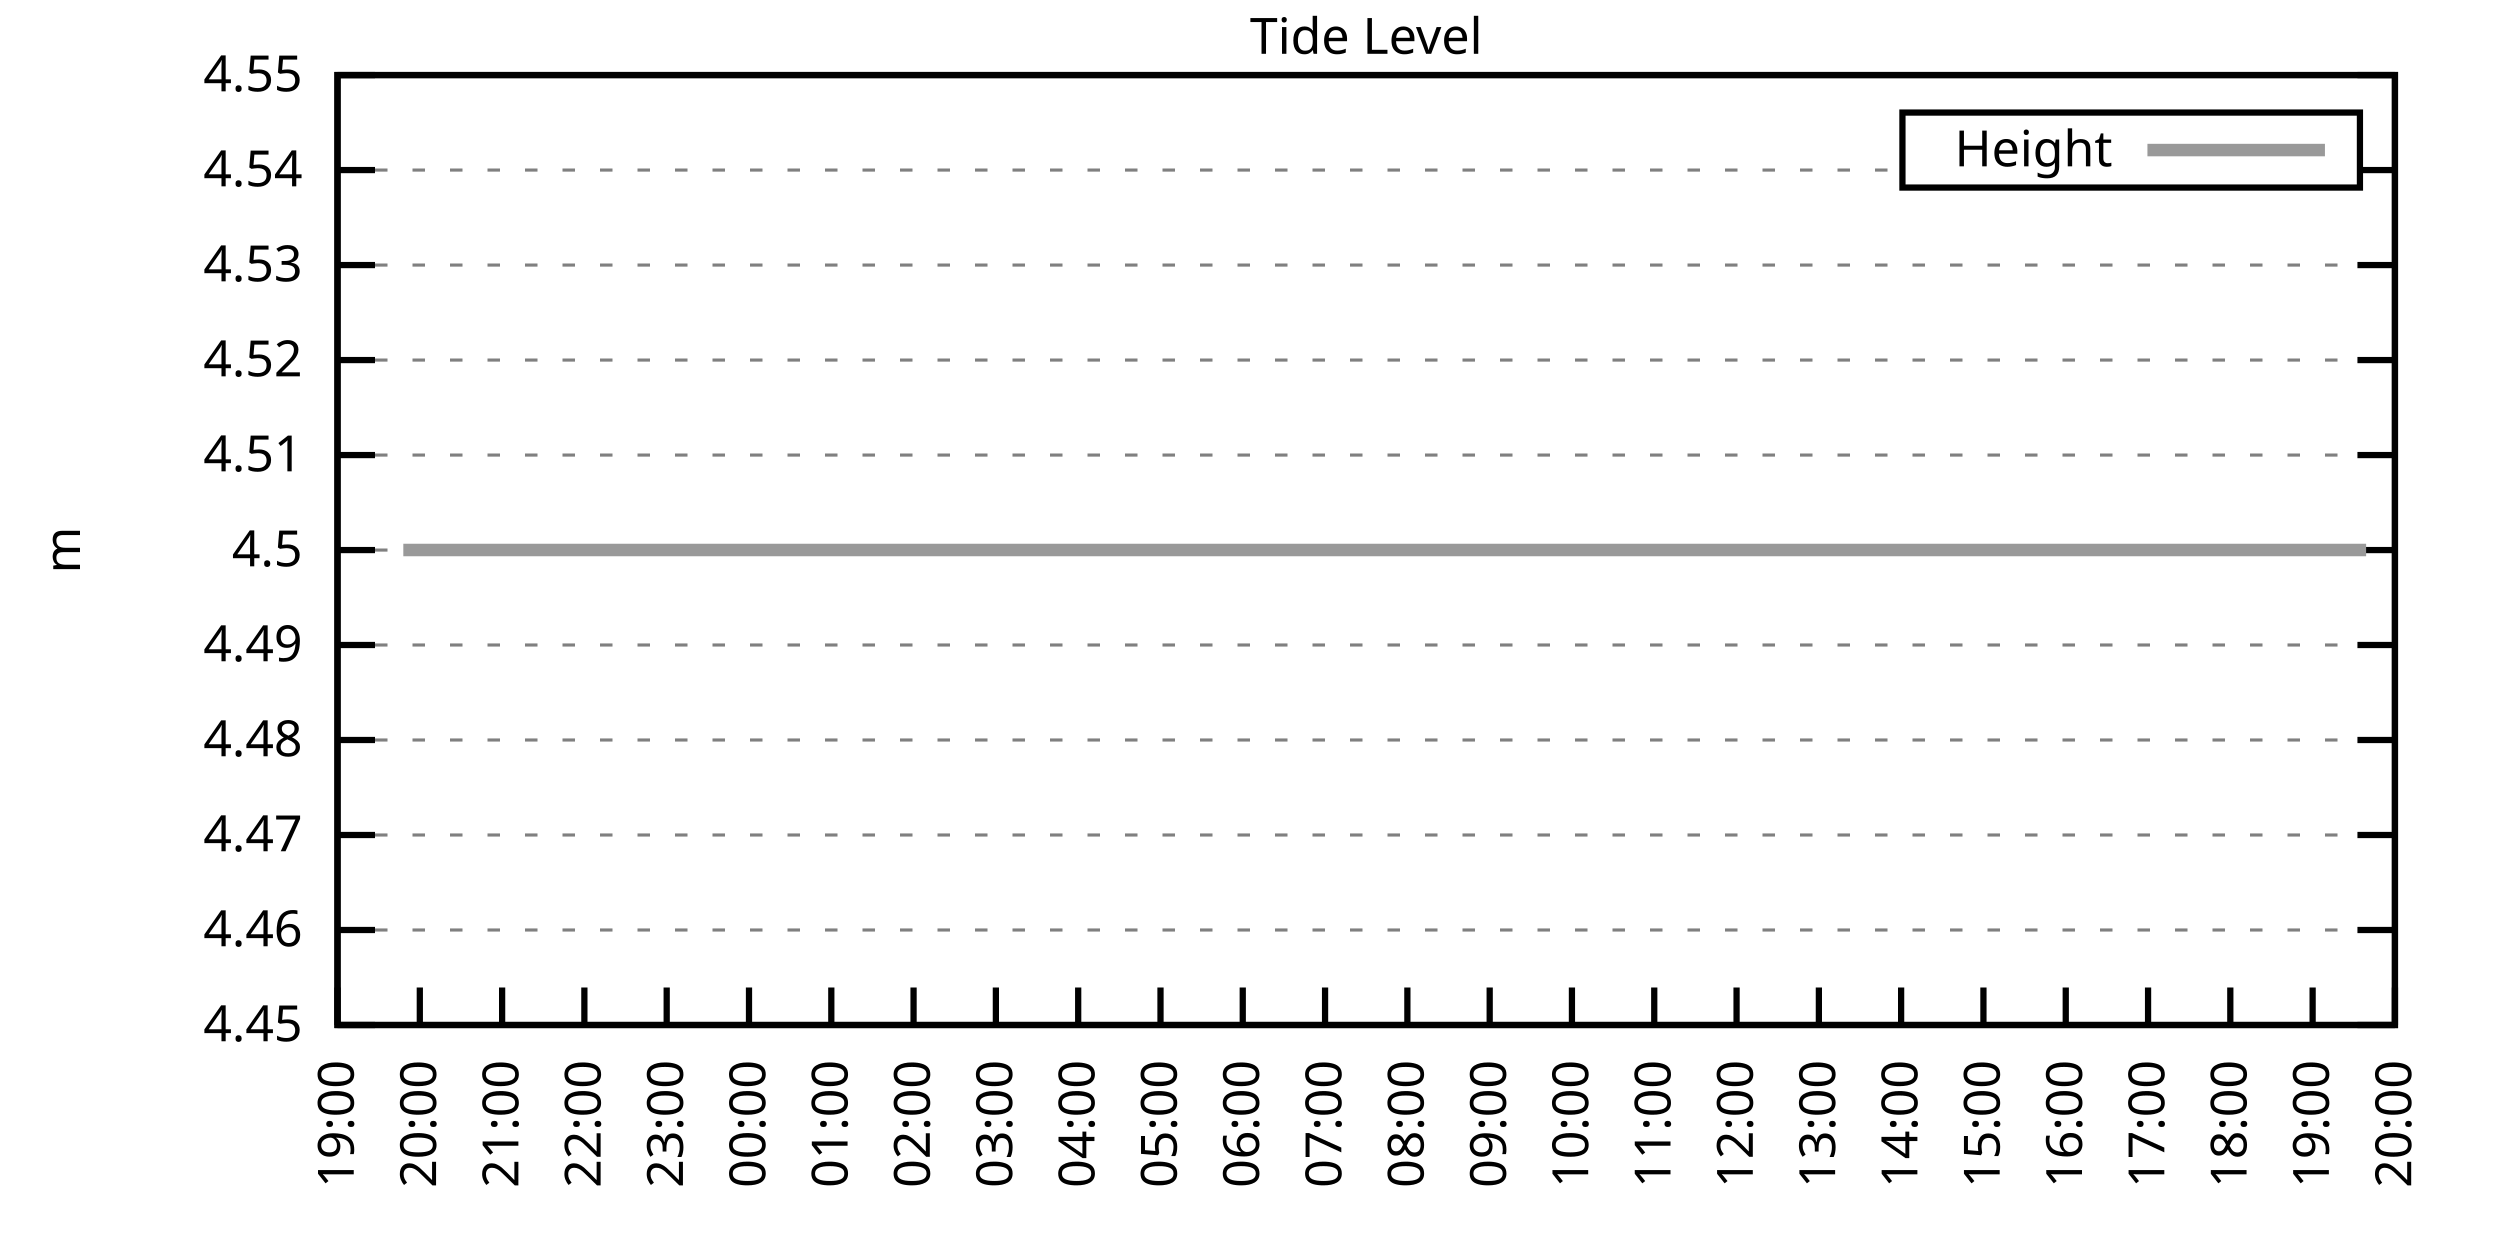
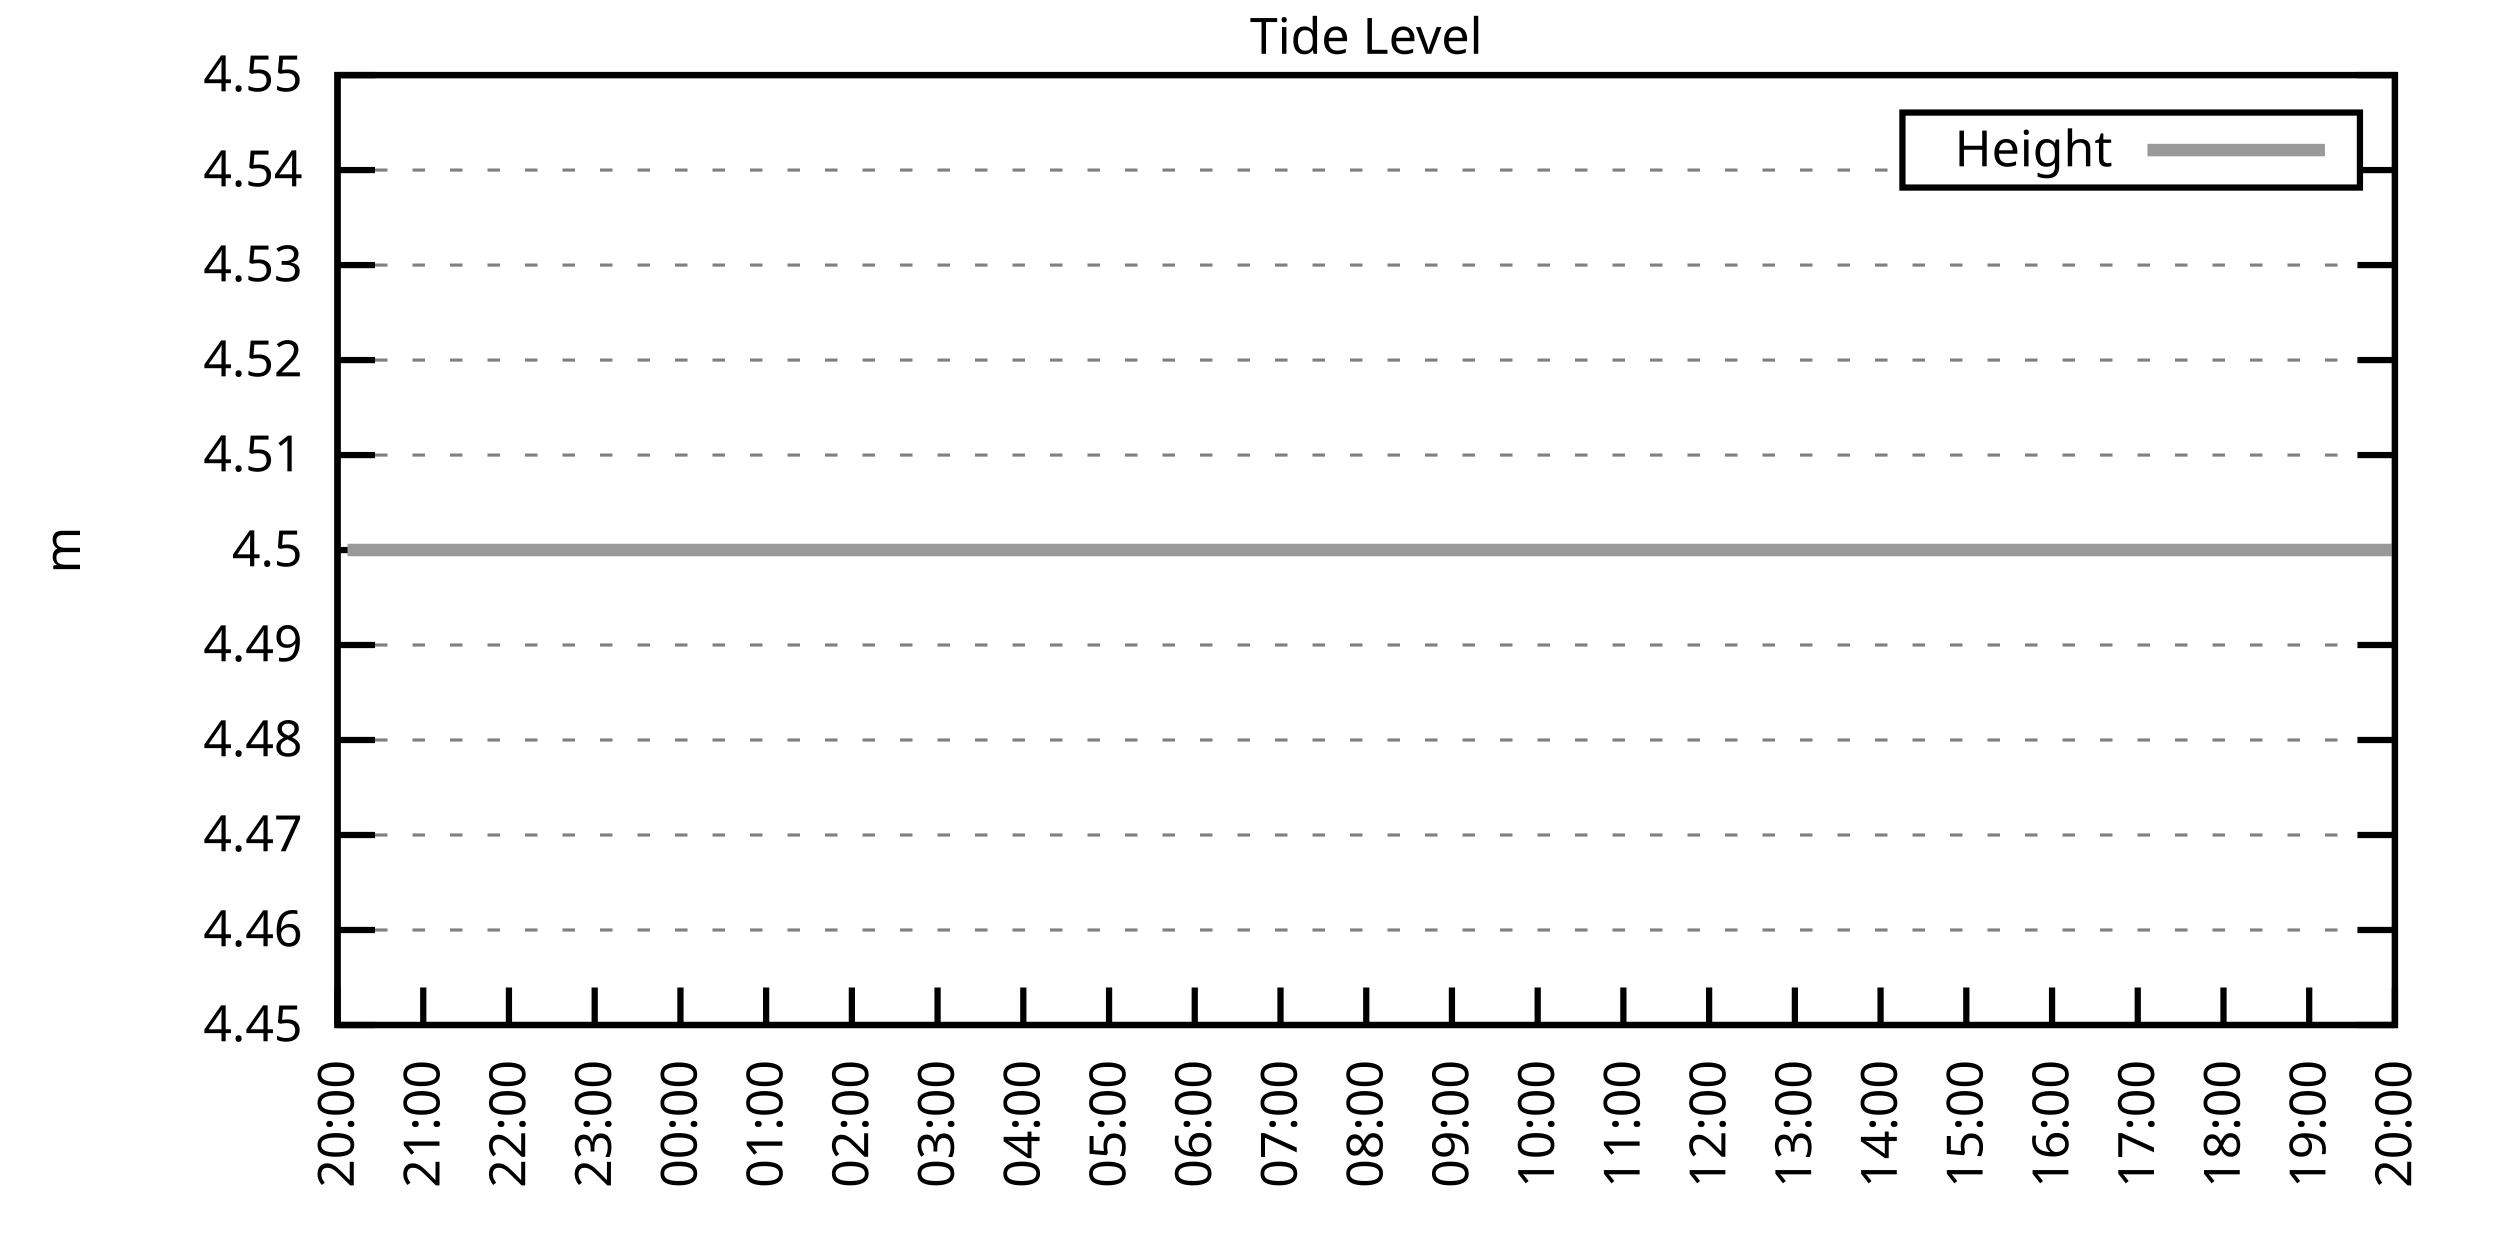
<svg xmlns="http://www.w3.org/2000/svg" xmlns:xlink="http://www.w3.org/1999/xlink" width="400" height="200" viewBox="0 0 400 200">
  <g id="gnuplot_canvas">
    <rect x="0" y="0" width="400" height="200" fill="none" />
    <defs>
      <circle id="gpDot" r="0.5" stroke-width="0.5" stroke="currentColor" />
      <path id="gpPt0" stroke-width="0.333" stroke="currentColor" d="M-1,0 h2 M0,-1 v2" />
      <path id="gpPt1" stroke-width="0.333" stroke="currentColor" d="M-1,-1 L1,1 M1,-1 L-1,1" />
      <path id="gpPt2" stroke-width="0.333" stroke="currentColor" d="M-1,0 L1,0 M0,-1 L0,1 M-1,-1 L1,1 M-1,1 L1,-1" />
      <rect id="gpPt3" stroke-width="0.333" stroke="currentColor" x="-1" y="-1" width="2" height="2" />
      <rect id="gpPt4" stroke-width="0.333" stroke="currentColor" fill="currentColor" x="-1" y="-1" width="2" height="2" />
      <circle id="gpPt5" stroke-width="0.333" stroke="currentColor" cx="0" cy="0" r="1" />
      <use xlink:href="#gpPt5" id="gpPt6" fill="currentColor" stroke="none" />
      <path id="gpPt7" stroke-width="0.333" stroke="currentColor" d="M0,-1.33 L-1.33,0.67 L1.33,0.67 z" />
      <use xlink:href="#gpPt7" id="gpPt8" fill="currentColor" stroke="none" />
      <use xlink:href="#gpPt7" id="gpPt9" stroke="currentColor" transform="rotate(180)" />
      <use xlink:href="#gpPt9" id="gpPt10" fill="currentColor" stroke="none" />
      <use xlink:href="#gpPt3" id="gpPt11" stroke="currentColor" transform="rotate(45)" />
      <use xlink:href="#gpPt11" id="gpPt12" fill="currentColor" stroke="none" />
      <path id="gpPt13" stroke-width="0.333" stroke="currentColor" d="M0,1.330 L1.265,0.411 L0.782,-1.067 L-0.782,-1.076 L-1.265,0.411 z" />
      <use xlink:href="#gpPt13" id="gpPt14" fill="currentColor" stroke="none" />
      <filter id="textbox" filterUnits="objectBoundingBox" x="0" y="0" height="1" width="1">
        <feFlood flood-color="white" flood-opacity="1" result="bgnd" />
        <feComposite in="SourceGraphic" in2="bgnd" operator="atop" />
      </filter>
      <filter id="greybox" filterUnits="objectBoundingBox" x="0" y="0" height="1" width="1">
        <feFlood flood-color="lightgrey" flood-opacity="1" result="grey" />
        <feComposite in="SourceGraphic" in2="grey" operator="atop" />
      </filter>
    </defs>
    <g fill="none" color="white" stroke="currentColor" stroke-width="1.00" stroke-linecap="butt" stroke-linejoin="miter">
</g>
    <g fill="none" color="black" stroke="currentColor" stroke-width="1.00" stroke-linecap="butt" stroke-linejoin="miter">
      <g stroke="none" shape-rendering="crispEdges">
        <polygon fill="rgb(255, 255, 255)" points="54.00,164.00 383.18,164.00 383.18,12.02 54.00,12.02 " />
      </g>
    </g>
    <g fill="none" color="black" stroke="currentColor" stroke-width="1.00" stroke-linecap="butt" stroke-linejoin="miter">
</g>
    <g fill="none" color="black" stroke="black" stroke-width="0.50" stroke-linecap="butt" stroke-linejoin="miter">
</g>
    <g fill="none" color="gray" stroke="currentColor" stroke-width="0.50" stroke-linecap="butt" stroke-linejoin="miter">
      <path stroke="gray" stroke-dasharray="2,4" class="gridline" d="M54.00,164.00 L383.19,164.00  " />
    </g>
    <g fill="none" color="gray" stroke="gray" stroke-width="1.00" stroke-linecap="butt" stroke-linejoin="miter">
</g>
    <g fill="none" color="black" stroke="currentColor" stroke-width="1.00" stroke-linecap="butt" stroke-linejoin="miter">
      <path stroke="black" d="M54.00,164.00 L60.00,164.00 M383.19,164.00 L377.19,164.00  " />
      <g transform="translate(48.40,166.60)" stroke="none" fill="black" font-family="Sans" font-size="8.00" text-anchor="end">
        <text>
          <tspan font-family="Sans"> 4.45</tspan>
        </text>
      </g>
    </g>
    <g fill="none" color="black" stroke="currentColor" stroke-width="1.00" stroke-linecap="butt" stroke-linejoin="miter">
</g>
    <g fill="none" color="black" stroke="black" stroke-width="0.50" stroke-linecap="butt" stroke-linejoin="miter">
</g>
    <g fill="none" color="gray" stroke="currentColor" stroke-width="0.50" stroke-linecap="butt" stroke-linejoin="miter">
      <path stroke="gray" stroke-dasharray="2,4" class="gridline" d="M54.00,148.80 L383.19,148.80  " />
    </g>
    <g fill="none" color="gray" stroke="gray" stroke-width="1.00" stroke-linecap="butt" stroke-linejoin="miter">
</g>
    <g fill="none" color="black" stroke="currentColor" stroke-width="1.00" stroke-linecap="butt" stroke-linejoin="miter">
      <path stroke="black" d="M54.00,148.80 L60.00,148.80 M383.19,148.80 L377.19,148.80  " />
      <g transform="translate(48.40,151.40)" stroke="none" fill="black" font-family="Sans" font-size="8.00" text-anchor="end">
        <text>
          <tspan font-family="Sans"> 4.46</tspan>
        </text>
      </g>
    </g>
    <g fill="none" color="black" stroke="currentColor" stroke-width="1.00" stroke-linecap="butt" stroke-linejoin="miter">
</g>
    <g fill="none" color="black" stroke="black" stroke-width="0.50" stroke-linecap="butt" stroke-linejoin="miter">
</g>
    <g fill="none" color="gray" stroke="currentColor" stroke-width="0.50" stroke-linecap="butt" stroke-linejoin="miter">
      <path stroke="gray" stroke-dasharray="2,4" class="gridline" d="M54.00,133.60 L383.19,133.60  " />
    </g>
    <g fill="none" color="gray" stroke="gray" stroke-width="1.00" stroke-linecap="butt" stroke-linejoin="miter">
</g>
    <g fill="none" color="black" stroke="currentColor" stroke-width="1.00" stroke-linecap="butt" stroke-linejoin="miter">
      <path stroke="black" d="M54.00,133.60 L60.00,133.60 M383.19,133.60 L377.19,133.60  " />
      <g transform="translate(48.40,136.20)" stroke="none" fill="black" font-family="Sans" font-size="8.00" text-anchor="end">
        <text>
          <tspan font-family="Sans"> 4.47</tspan>
        </text>
      </g>
    </g>
    <g fill="none" color="black" stroke="currentColor" stroke-width="1.00" stroke-linecap="butt" stroke-linejoin="miter">
</g>
    <g fill="none" color="black" stroke="black" stroke-width="0.50" stroke-linecap="butt" stroke-linejoin="miter">
</g>
    <g fill="none" color="gray" stroke="currentColor" stroke-width="0.50" stroke-linecap="butt" stroke-linejoin="miter">
      <path stroke="gray" stroke-dasharray="2,4" class="gridline" d="M54.00,118.40 L383.19,118.40  " />
    </g>
    <g fill="none" color="gray" stroke="gray" stroke-width="1.00" stroke-linecap="butt" stroke-linejoin="miter">
</g>
    <g fill="none" color="black" stroke="currentColor" stroke-width="1.00" stroke-linecap="butt" stroke-linejoin="miter">
      <path stroke="black" d="M54.00,118.40 L60.00,118.40 M383.19,118.40 L377.19,118.40  " />
      <g transform="translate(48.40,121.00)" stroke="none" fill="black" font-family="Sans" font-size="8.00" text-anchor="end">
        <text>
          <tspan font-family="Sans"> 4.48</tspan>
        </text>
      </g>
    </g>
    <g fill="none" color="black" stroke="currentColor" stroke-width="1.00" stroke-linecap="butt" stroke-linejoin="miter">
</g>
    <g fill="none" color="black" stroke="black" stroke-width="0.50" stroke-linecap="butt" stroke-linejoin="miter">
</g>
    <g fill="none" color="gray" stroke="currentColor" stroke-width="0.50" stroke-linecap="butt" stroke-linejoin="miter">
      <path stroke="gray" stroke-dasharray="2,4" class="gridline" d="M54.00,103.20 L383.19,103.20  " />
    </g>
    <g fill="none" color="gray" stroke="gray" stroke-width="1.00" stroke-linecap="butt" stroke-linejoin="miter">
</g>
    <g fill="none" color="black" stroke="currentColor" stroke-width="1.00" stroke-linecap="butt" stroke-linejoin="miter">
      <path stroke="black" d="M54.00,103.20 L60.00,103.20 M383.19,103.20 L377.19,103.20  " />
      <g transform="translate(48.40,105.80)" stroke="none" fill="black" font-family="Sans" font-size="8.00" text-anchor="end">
        <text>
          <tspan font-family="Sans"> 4.49</tspan>
        </text>
      </g>
    </g>
    <g fill="none" color="black" stroke="currentColor" stroke-width="1.00" stroke-linecap="butt" stroke-linejoin="miter">
</g>
    <g fill="none" color="black" stroke="black" stroke-width="0.50" stroke-linecap="butt" stroke-linejoin="miter">
</g>
    <g fill="none" color="gray" stroke="currentColor" stroke-width="0.50" stroke-linecap="butt" stroke-linejoin="miter">
      <path stroke="gray" stroke-dasharray="2,4" class="gridline" d="M54.00,88.01 L383.19,88.01  " />
    </g>
    <g fill="none" color="gray" stroke="gray" stroke-width="1.00" stroke-linecap="butt" stroke-linejoin="miter">
</g>
    <g fill="none" color="black" stroke="currentColor" stroke-width="1.00" stroke-linecap="butt" stroke-linejoin="miter">
      <path stroke="black" d="M54.00,88.01 L60.00,88.01 M383.19,88.01 L377.19,88.01  " />
      <g transform="translate(48.40,90.61)" stroke="none" fill="black" font-family="Sans" font-size="8.00" text-anchor="end">
        <text>
          <tspan font-family="Sans"> 4.5</tspan>
        </text>
      </g>
    </g>
    <g fill="none" color="black" stroke="currentColor" stroke-width="1.00" stroke-linecap="butt" stroke-linejoin="miter">
</g>
    <g fill="none" color="black" stroke="black" stroke-width="0.50" stroke-linecap="butt" stroke-linejoin="miter">
</g>
    <g fill="none" color="gray" stroke="currentColor" stroke-width="0.50" stroke-linecap="butt" stroke-linejoin="miter">
      <path stroke="gray" stroke-dasharray="2,4" class="gridline" d="M54.00,72.81 L383.19,72.81  " />
    </g>
    <g fill="none" color="gray" stroke="gray" stroke-width="1.00" stroke-linecap="butt" stroke-linejoin="miter">
</g>
    <g fill="none" color="black" stroke="currentColor" stroke-width="1.00" stroke-linecap="butt" stroke-linejoin="miter">
      <path stroke="black" d="M54.00,72.81 L60.00,72.81 M383.19,72.81 L377.19,72.81  " />
      <g transform="translate(48.40,75.41)" stroke="none" fill="black" font-family="Sans" font-size="8.00" text-anchor="end">
        <text>
          <tspan font-family="Sans"> 4.51</tspan>
        </text>
      </g>
    </g>
    <g fill="none" color="black" stroke="currentColor" stroke-width="1.00" stroke-linecap="butt" stroke-linejoin="miter">
</g>
    <g fill="none" color="black" stroke="black" stroke-width="0.50" stroke-linecap="butt" stroke-linejoin="miter">
</g>
    <g fill="none" color="gray" stroke="currentColor" stroke-width="0.50" stroke-linecap="butt" stroke-linejoin="miter">
      <path stroke="gray" stroke-dasharray="2,4" class="gridline" d="M54.00,57.61 L383.19,57.61  " />
    </g>
    <g fill="none" color="gray" stroke="gray" stroke-width="1.00" stroke-linecap="butt" stroke-linejoin="miter">
</g>
    <g fill="none" color="black" stroke="currentColor" stroke-width="1.00" stroke-linecap="butt" stroke-linejoin="miter">
      <path stroke="black" d="M54.00,57.61 L60.00,57.61 M383.19,57.61 L377.19,57.61  " />
      <g transform="translate(48.40,60.21)" stroke="none" fill="black" font-family="Sans" font-size="8.00" text-anchor="end">
        <text>
          <tspan font-family="Sans"> 4.52</tspan>
        </text>
      </g>
    </g>
    <g fill="none" color="black" stroke="currentColor" stroke-width="1.00" stroke-linecap="butt" stroke-linejoin="miter">
</g>
    <g fill="none" color="black" stroke="black" stroke-width="0.50" stroke-linecap="butt" stroke-linejoin="miter">
</g>
    <g fill="none" color="gray" stroke="currentColor" stroke-width="0.50" stroke-linecap="butt" stroke-linejoin="miter">
      <path stroke="gray" stroke-dasharray="2,4" class="gridline" d="M54.00,42.41 L383.19,42.41  " />
    </g>
    <g fill="none" color="gray" stroke="gray" stroke-width="1.00" stroke-linecap="butt" stroke-linejoin="miter">
</g>
    <g fill="none" color="black" stroke="currentColor" stroke-width="1.00" stroke-linecap="butt" stroke-linejoin="miter">
      <path stroke="black" d="M54.00,42.41 L60.00,42.41 M383.19,42.41 L377.19,42.41  " />
      <g transform="translate(48.40,45.01)" stroke="none" fill="black" font-family="Sans" font-size="8.00" text-anchor="end">
        <text>
          <tspan font-family="Sans"> 4.53</tspan>
        </text>
      </g>
    </g>
    <g fill="none" color="black" stroke="currentColor" stroke-width="1.00" stroke-linecap="butt" stroke-linejoin="miter">
</g>
    <g fill="none" color="black" stroke="black" stroke-width="0.50" stroke-linecap="butt" stroke-linejoin="miter">
</g>
    <g fill="none" color="gray" stroke="currentColor" stroke-width="0.50" stroke-linecap="butt" stroke-linejoin="miter">
      <path stroke="gray" stroke-dasharray="2,4" class="gridline" d="M54.00,27.21 L304.39,27.21 M377.59,27.21 L383.19,27.21  " />
    </g>
    <g fill="none" color="gray" stroke="gray" stroke-width="1.00" stroke-linecap="butt" stroke-linejoin="miter">
</g>
    <g fill="none" color="black" stroke="currentColor" stroke-width="1.00" stroke-linecap="butt" stroke-linejoin="miter">
      <path stroke="black" d="M54.00,27.21 L60.00,27.21 M383.19,27.21 L377.19,27.21  " />
      <g transform="translate(48.40,29.81)" stroke="none" fill="black" font-family="Sans" font-size="8.00" text-anchor="end">
        <text>
          <tspan font-family="Sans"> 4.54</tspan>
        </text>
      </g>
    </g>
    <g fill="none" color="black" stroke="currentColor" stroke-width="1.00" stroke-linecap="butt" stroke-linejoin="miter">
</g>
    <g fill="none" color="black" stroke="black" stroke-width="0.50" stroke-linecap="butt" stroke-linejoin="miter">
</g>
    <g fill="none" color="gray" stroke="currentColor" stroke-width="0.50" stroke-linecap="butt" stroke-linejoin="miter">
      <path stroke="gray" stroke-dasharray="2,4" class="gridline" d="M54.00,12.01 L383.19,12.01  " />
    </g>
    <g fill="none" color="gray" stroke="gray" stroke-width="1.00" stroke-linecap="butt" stroke-linejoin="miter">
</g>
    <g fill="none" color="black" stroke="currentColor" stroke-width="1.00" stroke-linecap="butt" stroke-linejoin="miter">
      <path stroke="black" d="M54.00,12.01 L60.00,12.01 M383.19,12.01 L377.19,12.01  " />
      <g transform="translate(48.40,14.61)" stroke="none" fill="black" font-family="Sans" font-size="8.00" text-anchor="end">
        <text>
          <tspan font-family="Sans"> 4.55</tspan>
        </text>
      </g>
    </g>
    <g fill="none" color="black" stroke="currentColor" stroke-width="1.00" stroke-linecap="butt" stroke-linejoin="miter">
      <path stroke="black" d="M54.00,164.00 L54.00,158.00  " />
      <g transform="translate(56.60,169.60) rotate(270.00)" stroke="none" fill="black" font-family="Sans" font-size="8.00" text-anchor="end">
        <text>
-           <tspan font-family="Sans">19:00</tspan>
-         </text>
-       </g>
-     </g>
-     <g fill="none" color="black" stroke="currentColor" stroke-width="1.00" stroke-linecap="butt" stroke-linejoin="miter">
-       <path stroke="black" d="M67.17,164.00 L67.17,158.00  " />
-       <g transform="translate(69.77,169.60) rotate(270.00)" stroke="none" fill="black" font-family="Sans" font-size="8.00" text-anchor="end">
-         <text>
          <tspan font-family="Sans">20:00</tspan>
        </text>
      </g>
    </g>
    <g fill="none" color="black" stroke="currentColor" stroke-width="1.00" stroke-linecap="butt" stroke-linejoin="miter">
-       <path stroke="black" d="M80.34,164.00 L80.34,158.00  " />
-       <g transform="translate(82.94,169.60) rotate(270.00)" stroke="none" fill="black" font-family="Sans" font-size="8.00" text-anchor="end">
+       <path stroke="black" d="M67.72,164.00 L67.72,158.00  " />
+       <g transform="translate(70.32,169.60) rotate(270.00)" stroke="none" fill="black" font-family="Sans" font-size="8.00" text-anchor="end">
        <text>
          <tspan font-family="Sans">21:00</tspan>
        </text>
      </g>
    </g>
    <g fill="none" color="black" stroke="currentColor" stroke-width="1.00" stroke-linecap="butt" stroke-linejoin="miter">
-       <path stroke="black" d="M93.50,164.00 L93.50,158.00  " />
-       <g transform="translate(96.10,169.60) rotate(270.00)" stroke="none" fill="black" font-family="Sans" font-size="8.00" text-anchor="end">
+       <path stroke="black" d="M81.43,164.00 L81.43,158.00  " />
+       <g transform="translate(84.03,169.60) rotate(270.00)" stroke="none" fill="black" font-family="Sans" font-size="8.00" text-anchor="end">
        <text>
          <tspan font-family="Sans">22:00</tspan>
        </text>
      </g>
    </g>
    <g fill="none" color="black" stroke="currentColor" stroke-width="1.00" stroke-linecap="butt" stroke-linejoin="miter">
-       <path stroke="black" d="M106.67,164.00 L106.67,158.00  " />
-       <g transform="translate(109.27,169.60) rotate(270.00)" stroke="none" fill="black" font-family="Sans" font-size="8.00" text-anchor="end">
+       <path stroke="black" d="M95.15,164.00 L95.15,158.00  " />
+       <g transform="translate(97.75,169.60) rotate(270.00)" stroke="none" fill="black" font-family="Sans" font-size="8.00" text-anchor="end">
        <text>
          <tspan font-family="Sans">23:00</tspan>
        </text>
      </g>
    </g>
    <g fill="none" color="black" stroke="currentColor" stroke-width="1.00" stroke-linecap="butt" stroke-linejoin="miter">
-       <path stroke="black" d="M119.84,164.00 L119.84,158.00  " />
-       <g transform="translate(122.44,169.60) rotate(270.00)" stroke="none" fill="black" font-family="Sans" font-size="8.00" text-anchor="end">
+       <path stroke="black" d="M108.87,164.00 L108.87,158.00  " />
+       <g transform="translate(111.47,169.60) rotate(270.00)" stroke="none" fill="black" font-family="Sans" font-size="8.00" text-anchor="end">
        <text>
          <tspan font-family="Sans">00:00</tspan>
        </text>
      </g>
    </g>
    <g fill="none" color="black" stroke="currentColor" stroke-width="1.00" stroke-linecap="butt" stroke-linejoin="miter">
-       <path stroke="black" d="M133.01,164.00 L133.01,158.00  " />
-       <g transform="translate(135.61,169.60) rotate(270.00)" stroke="none" fill="black" font-family="Sans" font-size="8.00" text-anchor="end">
+       <path stroke="black" d="M122.58,164.00 L122.58,158.00  " />
+       <g transform="translate(125.18,169.60) rotate(270.00)" stroke="none" fill="black" font-family="Sans" font-size="8.00" text-anchor="end">
        <text>
          <tspan font-family="Sans">01:00</tspan>
        </text>
      </g>
    </g>
    <g fill="none" color="black" stroke="currentColor" stroke-width="1.00" stroke-linecap="butt" stroke-linejoin="miter">
-       <path stroke="black" d="M146.17,164.00 L146.17,158.00  " />
-       <g transform="translate(148.77,169.60) rotate(270.00)" stroke="none" fill="black" font-family="Sans" font-size="8.00" text-anchor="end">
+       <path stroke="black" d="M136.30,164.00 L136.30,158.00  " />
+       <g transform="translate(138.90,169.60) rotate(270.00)" stroke="none" fill="black" font-family="Sans" font-size="8.00" text-anchor="end">
        <text>
          <tspan font-family="Sans">02:00</tspan>
        </text>
      </g>
    </g>
    <g fill="none" color="black" stroke="currentColor" stroke-width="1.00" stroke-linecap="butt" stroke-linejoin="miter">
-       <path stroke="black" d="M159.34,164.00 L159.34,158.00  " />
-       <g transform="translate(161.94,169.60) rotate(270.00)" stroke="none" fill="black" font-family="Sans" font-size="8.00" text-anchor="end">
+       <path stroke="black" d="M150.01,164.00 L150.01,158.00  " />
+       <g transform="translate(152.61,169.60) rotate(270.00)" stroke="none" fill="black" font-family="Sans" font-size="8.00" text-anchor="end">
        <text>
          <tspan font-family="Sans">03:00</tspan>
        </text>
      </g>
    </g>
    <g fill="none" color="black" stroke="currentColor" stroke-width="1.00" stroke-linecap="butt" stroke-linejoin="miter">
-       <path stroke="black" d="M172.51,164.00 L172.51,158.00  " />
-       <g transform="translate(175.11,169.60) rotate(270.00)" stroke="none" fill="black" font-family="Sans" font-size="8.00" text-anchor="end">
+       <path stroke="black" d="M163.73,164.00 L163.73,158.00  " />
+       <g transform="translate(166.33,169.60) rotate(270.00)" stroke="none" fill="black" font-family="Sans" font-size="8.00" text-anchor="end">
        <text>
          <tspan font-family="Sans">04:00</tspan>
        </text>
      </g>
    </g>
    <g fill="none" color="black" stroke="currentColor" stroke-width="1.00" stroke-linecap="butt" stroke-linejoin="miter">
-       <path stroke="black" d="M185.68,164.00 L185.68,158.00  " />
-       <g transform="translate(188.28,169.60) rotate(270.00)" stroke="none" fill="black" font-family="Sans" font-size="8.00" text-anchor="end">
+       <path stroke="black" d="M177.45,164.00 L177.45,158.00  " />
+       <g transform="translate(180.05,169.60) rotate(270.00)" stroke="none" fill="black" font-family="Sans" font-size="8.00" text-anchor="end">
        <text>
          <tspan font-family="Sans">05:00</tspan>
        </text>
      </g>
    </g>
    <g fill="none" color="black" stroke="currentColor" stroke-width="1.00" stroke-linecap="butt" stroke-linejoin="miter">
-       <path stroke="black" d="M198.84,164.00 L198.84,158.00  " />
-       <g transform="translate(201.44,169.60) rotate(270.00)" stroke="none" fill="black" font-family="Sans" font-size="8.00" text-anchor="end">
+       <path stroke="black" d="M191.16,164.00 L191.16,158.00  " />
+       <g transform="translate(193.76,169.60) rotate(270.00)" stroke="none" fill="black" font-family="Sans" font-size="8.00" text-anchor="end">
        <text>
          <tspan font-family="Sans">06:00</tspan>
        </text>
      </g>
    </g>
    <g fill="none" color="black" stroke="currentColor" stroke-width="1.00" stroke-linecap="butt" stroke-linejoin="miter">
-       <path stroke="black" d="M212.01,164.00 L212.01,158.00  " />
-       <g transform="translate(214.61,169.60) rotate(270.00)" stroke="none" fill="black" font-family="Sans" font-size="8.00" text-anchor="end">
+       <path stroke="black" d="M204.88,164.00 L204.88,158.00  " />
+       <g transform="translate(207.48,169.60) rotate(270.00)" stroke="none" fill="black" font-family="Sans" font-size="8.00" text-anchor="end">
        <text>
          <tspan font-family="Sans">07:00</tspan>
        </text>
      </g>
    </g>
    <g fill="none" color="black" stroke="currentColor" stroke-width="1.00" stroke-linecap="butt" stroke-linejoin="miter">
-       <path stroke="black" d="M225.18,164.00 L225.18,158.00  " />
-       <g transform="translate(227.78,169.60) rotate(270.00)" stroke="none" fill="black" font-family="Sans" font-size="8.00" text-anchor="end">
+       <path stroke="black" d="M218.60,164.00 L218.60,158.00  " />
+       <g transform="translate(221.20,169.60) rotate(270.00)" stroke="none" fill="black" font-family="Sans" font-size="8.00" text-anchor="end">
        <text>
          <tspan font-family="Sans">08:00</tspan>
        </text>
      </g>
    </g>
    <g fill="none" color="black" stroke="currentColor" stroke-width="1.00" stroke-linecap="butt" stroke-linejoin="miter">
-       <path stroke="black" d="M238.35,164.00 L238.35,158.00  " />
-       <g transform="translate(240.95,169.60) rotate(270.00)" stroke="none" fill="black" font-family="Sans" font-size="8.00" text-anchor="end">
+       <path stroke="black" d="M232.31,164.00 L232.31,158.00  " />
+       <g transform="translate(234.91,169.60) rotate(270.00)" stroke="none" fill="black" font-family="Sans" font-size="8.00" text-anchor="end">
        <text>
          <tspan font-family="Sans">09:00</tspan>
        </text>
      </g>
    </g>
    <g fill="none" color="black" stroke="currentColor" stroke-width="1.00" stroke-linecap="butt" stroke-linejoin="miter">
-       <path stroke="black" d="M251.51,164.00 L251.51,158.00  " />
-       <g transform="translate(254.11,169.60) rotate(270.00)" stroke="none" fill="black" font-family="Sans" font-size="8.00" text-anchor="end">
+       <path stroke="black" d="M246.03,164.00 L246.03,158.00  " />
+       <g transform="translate(248.63,169.60) rotate(270.00)" stroke="none" fill="black" font-family="Sans" font-size="8.00" text-anchor="end">
        <text>
          <tspan font-family="Sans">10:00</tspan>
        </text>
      </g>
    </g>
    <g fill="none" color="black" stroke="currentColor" stroke-width="1.00" stroke-linecap="butt" stroke-linejoin="miter">
-       <path stroke="black" d="M264.68,164.00 L264.68,158.00  " />
-       <g transform="translate(267.28,169.60) rotate(270.00)" stroke="none" fill="black" font-family="Sans" font-size="8.00" text-anchor="end">
+       <path stroke="black" d="M259.74,164.00 L259.74,158.00  " />
+       <g transform="translate(262.34,169.60) rotate(270.00)" stroke="none" fill="black" font-family="Sans" font-size="8.00" text-anchor="end">
        <text>
          <tspan font-family="Sans">11:00</tspan>
        </text>
      </g>
    </g>
    <g fill="none" color="black" stroke="currentColor" stroke-width="1.00" stroke-linecap="butt" stroke-linejoin="miter">
-       <path stroke="black" d="M277.85,164.00 L277.85,158.00  " />
-       <g transform="translate(280.45,169.60) rotate(270.00)" stroke="none" fill="black" font-family="Sans" font-size="8.00" text-anchor="end">
+       <path stroke="black" d="M273.46,164.00 L273.46,158.00  " />
+       <g transform="translate(276.06,169.60) rotate(270.00)" stroke="none" fill="black" font-family="Sans" font-size="8.00" text-anchor="end">
        <text>
          <tspan font-family="Sans">12:00</tspan>
        </text>
      </g>
    </g>
    <g fill="none" color="black" stroke="currentColor" stroke-width="1.00" stroke-linecap="butt" stroke-linejoin="miter">
-       <path stroke="black" d="M291.02,164.00 L291.02,158.00  " />
-       <g transform="translate(293.62,169.60) rotate(270.00)" stroke="none" fill="black" font-family="Sans" font-size="8.00" text-anchor="end">
+       <path stroke="black" d="M287.18,164.00 L287.18,158.00  " />
+       <g transform="translate(289.78,169.60) rotate(270.00)" stroke="none" fill="black" font-family="Sans" font-size="8.00" text-anchor="end">
        <text>
          <tspan font-family="Sans">13:00</tspan>
        </text>
      </g>
    </g>
    <g fill="none" color="black" stroke="currentColor" stroke-width="1.00" stroke-linecap="butt" stroke-linejoin="miter">
-       <path stroke="black" d="M304.18,164.00 L304.18,158.00  " />
-       <g transform="translate(306.78,169.60) rotate(270.00)" stroke="none" fill="black" font-family="Sans" font-size="8.00" text-anchor="end">
+       <path stroke="black" d="M300.89,164.00 L300.89,158.00  " />
+       <g transform="translate(303.49,169.60) rotate(270.00)" stroke="none" fill="black" font-family="Sans" font-size="8.00" text-anchor="end">
        <text>
          <tspan font-family="Sans">14:00</tspan>
        </text>
      </g>
    </g>
    <g fill="none" color="black" stroke="currentColor" stroke-width="1.00" stroke-linecap="butt" stroke-linejoin="miter">
-       <path stroke="black" d="M317.35,164.00 L317.35,158.00  " />
-       <g transform="translate(319.95,169.60) rotate(270.00)" stroke="none" fill="black" font-family="Sans" font-size="8.00" text-anchor="end">
+       <path stroke="black" d="M314.61,164.00 L314.61,158.00  " />
+       <g transform="translate(317.21,169.60) rotate(270.00)" stroke="none" fill="black" font-family="Sans" font-size="8.00" text-anchor="end">
        <text>
          <tspan font-family="Sans">15:00</tspan>
        </text>
      </g>
    </g>
    <g fill="none" color="black" stroke="currentColor" stroke-width="1.00" stroke-linecap="butt" stroke-linejoin="miter">
-       <path stroke="black" d="M330.52,164.00 L330.52,158.00  " />
-       <g transform="translate(333.12,169.60) rotate(270.00)" stroke="none" fill="black" font-family="Sans" font-size="8.00" text-anchor="end">
+       <path stroke="black" d="M328.33,164.00 L328.33,158.00  " />
+       <g transform="translate(330.93,169.60) rotate(270.00)" stroke="none" fill="black" font-family="Sans" font-size="8.00" text-anchor="end">
        <text>
          <tspan font-family="Sans">16:00</tspan>
        </text>
      </g>
    </g>
    <g fill="none" color="black" stroke="currentColor" stroke-width="1.00" stroke-linecap="butt" stroke-linejoin="miter">
-       <path stroke="black" d="M343.69,164.00 L343.69,158.00  " />
-       <g transform="translate(346.29,169.60) rotate(270.00)" stroke="none" fill="black" font-family="Sans" font-size="8.00" text-anchor="end">
+       <path stroke="black" d="M342.04,164.00 L342.04,158.00  " />
+       <g transform="translate(344.64,169.60) rotate(270.00)" stroke="none" fill="black" font-family="Sans" font-size="8.00" text-anchor="end">
        <text>
          <tspan font-family="Sans">17:00</tspan>
        </text>
      </g>
    </g>
    <g fill="none" color="black" stroke="currentColor" stroke-width="1.00" stroke-linecap="butt" stroke-linejoin="miter">
-       <path stroke="black" d="M356.85,164.00 L356.85,158.00  " />
-       <g transform="translate(359.45,169.60) rotate(270.00)" stroke="none" fill="black" font-family="Sans" font-size="8.00" text-anchor="end">
+       <path stroke="black" d="M355.76,164.00 L355.76,158.00  " />
+       <g transform="translate(358.36,169.60) rotate(270.00)" stroke="none" fill="black" font-family="Sans" font-size="8.00" text-anchor="end">
        <text>
          <tspan font-family="Sans">18:00</tspan>
        </text>
      </g>
    </g>
    <g fill="none" color="black" stroke="currentColor" stroke-width="1.00" stroke-linecap="butt" stroke-linejoin="miter">
-       <path stroke="black" d="M370.02,164.00 L370.02,158.00  " />
-       <g transform="translate(372.62,169.60) rotate(270.00)" stroke="none" fill="black" font-family="Sans" font-size="8.00" text-anchor="end">
+       <path stroke="black" d="M369.47,164.00 L369.47,158.00  " />
+       <g transform="translate(372.07,169.60) rotate(270.00)" stroke="none" fill="black" font-family="Sans" font-size="8.00" text-anchor="end">
        <text>
          <tspan font-family="Sans">19:00</tspan>
        </text>
      </g>
    </g>
    <g fill="none" color="black" stroke="currentColor" stroke-width="1.00" stroke-linecap="butt" stroke-linejoin="miter">
      <path stroke="black" d="M383.19,164.00 L383.19,158.00  " />
      <g transform="translate(385.79,169.60) rotate(270.00)" stroke="none" fill="black" font-family="Sans" font-size="8.00" text-anchor="end">
        <text>
          <tspan font-family="Sans">20:00</tspan>
        </text>
      </g>
    </g>
    <g fill="none" color="black" stroke="currentColor" stroke-width="1.00" stroke-linecap="butt" stroke-linejoin="miter">
</g>
    <g fill="none" color="black" stroke="currentColor" stroke-width="1.00" stroke-linecap="butt" stroke-linejoin="miter">
      <path stroke="black" d="M54.00,12.01 L54.00,164.00 L383.19,164.00 L383.19,12.01 L54.00,12.01 Z  " />
    </g>
    <g fill="none" color="black" stroke="currentColor" stroke-width="1.00" stroke-linecap="butt" stroke-linejoin="miter">
</g>
    <g fill="none" color="black" stroke="currentColor" stroke-width="1.00" stroke-linecap="butt" stroke-linejoin="miter">
      <path stroke="black" d="M304.39,30.01 L304.39,18.01 L377.59,18.01 L377.59,30.01 L304.39,30.01 Z  " />
    </g>
    <g id="Tide_level_plot_1">
      <g fill="none" color="white" stroke="black" stroke-width="2.00" stroke-linecap="butt" stroke-linejoin="miter">
</g>
      <g fill="none" color="black" stroke="currentColor" stroke-width="2.00" stroke-linecap="butt" stroke-linejoin="miter">
        <g transform="translate(337.99,26.61)" stroke="none" fill="black" font-family="Sans" font-size="8.00" text-anchor="end">
          <text>
            <tspan font-family="Sans">Height</tspan>
          </text>
        </g>
      </g>
      <g fill="none" color="black" stroke="currentColor" stroke-width="2.00" stroke-linecap="butt" stroke-linejoin="miter">
-         <path stroke="rgb(153, 153, 153)" d="M343.59,24.01 L371.99,24.01 M64.53,88.00 L66.95,88.00 L68.70,88.00 L71.12,88.00 L73.53,88.00 L75.29,88.00   L77.70,88.00 L79.68,88.00 L82.31,88.00 L84.07,88.00 L86.26,88.00 L88.89,88.00 L90.65,88.00 L93.06,88.00   L95.26,88.00 L97.67,88.00 L99.43,88.00 L101.84,88.00 L104.04,88.00 L106.45,88.00 L108.65,88.00 L110.62,88.00   L112.82,88.00 L115.23,88.00 L117.42,88.00 L119.62,88.00 L121.59,88.00 L124.01,88.00 L125.76,88.00 L128.40,88.00   L130.37,88.00 L132.79,88.00 L134.54,88.00 L136.52,88.00 L138.93,88.00 L140.91,88.00 L143.32,88.00 L145.95,88.00   L147.71,88.00 L149.47,88.00 L152.32,88.00 L154.73,88.00 L156.93,88.00 L158.90,88.00 L161.10,88.00 L163.51,88.00   L165.71,88.00 L167.68,88.00 L170.09,88.00 L171.85,88.00 L174.04,88.00 L176.24,88.00 L178.65,88.00 L180.85,88.00   L183.04,88.00 L185.02,88.00 L187.65,88.00 L189.63,88.00 L192.04,88.00 L193.80,88.00 L196.43,88.00 L198.19,88.00   L200.60,88.00 L203.01,88.00 L204.77,88.00 L207.18,88.00 L209.16,88.00 L211.57,88.00 L213.77,88.00 L216.18,88.00   L218.16,88.00 L220.13,88.00 L222.76,88.00 L224.52,88.00 L226.93,88.00 L231.32,88.00 L233.52,88.00 L235.93,88.00   L237.91,88.00 L240.32,88.00 L242.30,88.00 L244.71,88.00 L246.69,88.00 L248.88,88.00 L251.29,88.00 L253.27,88.00   L255.68,88.00 L257.44,88.00 L260.07,88.00 L261.83,88.00 L264.46,88.00 L266.44,88.00 L268.85,88.00 L271.05,88.00   L273.02,88.00 L275.22,88.00 L277.19,88.00 L279.60,88.00 L282.02,88.00 L284.21,88.00 L286.19,88.00 L288.60,88.00   L290.80,88.00 L292.77,88.00 L295.19,88.00 L297.16,88.00 L299.36,88.00 L301.77,88.00 L303.75,88.00 L306.16,88.00   L308.35,88.00 L310.33,88.00 L312.74,88.00 L314.94,88.00 L316.69,88.00 L319.33,88.00 L321.08,88.00 L323.28,88.00   L325.69,88.00 L327.89,88.00 L330.30,88.00 L332.49,88.00 L334.47,88.00 L336.66,88.00 L339.08,88.00 L341.05,88.00   L343.03,88.00 L345.66,88.00 L347.42,88.00 L350.05,88.00 L352.03,88.00 L354.44,88.00 L356.64,88.00 L358.61,88.00   L360.81,88.00 L363.22,88.00 L365.19,88.00 L367.61,88.00 L369.58,88.00 L372.00,88.00 L373.75,88.00 L376.17,88.00   L378.58,88.00  " />
+         <path stroke="rgb(153, 153, 153)" d="M343.59,24.01 L371.99,24.01 M55.60,88.00 L58.11,88.00 L60.63,88.00 L62.46,88.00 L64.97,88.00 L67.03,88.00   L69.77,88.00 L71.60,88.00 L73.89,88.00 L76.63,88.00 L78.46,88.00 L80.98,88.00 L83.26,88.00 L85.78,88.00   L87.60,88.00 L90.12,88.00 L92.41,88.00 L94.92,88.00 L97.21,88.00 L99.26,88.00 L101.55,88.00 L104.06,88.00   L106.35,88.00 L108.64,88.00 L110.69,88.00 L113.21,88.00 L115.04,88.00 L117.78,88.00 L119.84,88.00 L122.35,88.00   L124.18,88.00 L126.24,88.00 L128.75,88.00 L130.81,88.00 L133.33,88.00 L136.07,88.00 L137.90,88.00 L139.73,88.00   L142.70,88.00 L145.21,88.00 L147.50,88.00 L149.56,88.00 L151.84,88.00 L154.36,88.00 L156.64,88.00 L158.70,88.00   L161.22,88.00 L163.04,88.00 L165.33,88.00 L167.62,88.00 L170.13,88.00 L172.42,88.00 L174.70,88.00 L176.76,88.00   L179.50,88.00 L181.56,88.00 L184.08,88.00 L185.90,88.00 L188.65,88.00 L190.48,88.00 L192.99,88.00 L195.51,88.00   L197.33,88.00 L199.85,88.00 L201.91,88.00 L204.42,88.00 L206.71,88.00 L209.22,88.00 L211.28,88.00 L213.34,88.00   L216.08,88.00 L217.91,88.00 L220.42,88.00 L225.00,88.00 L227.28,88.00 L229.80,88.00 L231.85,88.00 L234.37,88.00   L236.43,88.00 L238.94,88.00 L241.00,88.00 L243.28,88.00 L245.80,88.00 L247.86,88.00 L250.37,88.00 L252.20,88.00   L254.94,88.00 L256.77,88.00 L259.52,88.00 L261.57,88.00 L264.09,88.00 L266.37,88.00 L268.43,88.00 L270.72,88.00   L272.77,88.00 L275.29,88.00 L277.80,88.00 L280.09,88.00 L282.15,88.00 L284.66,88.00 L286.95,88.00 L289.01,88.00   L291.52,88.00 L293.58,88.00 L295.86,88.00 L298.38,88.00 L300.44,88.00 L302.95,88.00 L305.24,88.00 L307.29,88.00   L309.81,88.00 L312.09,88.00 L313.92,88.00 L316.67,88.00 L318.50,88.00 L320.78,88.00 L323.30,88.00 L325.58,88.00   L328.10,88.00 L330.38,88.00 L332.44,88.00 L334.73,88.00 L337.24,88.00 L339.30,88.00 L341.36,88.00 L344.10,88.00   L345.93,88.00 L348.67,88.00 L350.73,88.00 L353.24,88.00 L355.53,88.00 L357.59,88.00 L359.87,88.00 L362.39,88.00   L364.44,88.00 L366.96,88.00 L369.02,88.00 L371.53,88.00 L373.36,88.00 L375.87,88.00 L378.39,88.00 L380.22,88.00   L382.96,88.00  " />
      </g>
    </g>
    <g fill="none" color="black" stroke="currentColor" stroke-width="2.00" stroke-linecap="butt" stroke-linejoin="miter">
</g>
    <g fill="none" color="black" stroke="black" stroke-width="1.00" stroke-linecap="butt" stroke-linejoin="miter">
</g>
    <g fill="none" color="black" stroke="currentColor" stroke-width="1.00" stroke-linecap="butt" stroke-linejoin="miter">
      <path stroke="black" d="M54.00,12.01 L54.00,164.00 L383.19,164.00 L383.19,12.01 L54.00,12.01 Z  " />
      <g transform="translate(12.80,88.01) rotate(270.00)" stroke="none" fill="black" font-family="Sans" font-size="8.00" text-anchor="middle">
        <text>
          <tspan font-family="Sans">m</tspan>
        </text>
      </g>
    </g>
    <g fill="none" color="black" stroke="currentColor" stroke-width="1.00" stroke-linecap="butt" stroke-linejoin="miter">
</g>
    <g fill="none" color="black" stroke="currentColor" stroke-width="1.00" stroke-linecap="butt" stroke-linejoin="miter">
      <g transform="translate(218.59,8.61)" stroke="none" fill="black" font-family="Sans" font-size="8.00" text-anchor="middle">
        <text>
          <tspan font-family="Sans">Tide Level</tspan>
        </text>
      </g>
    </g>
    <g fill="none" color="black" stroke="currentColor" stroke-width="1.00" stroke-linecap="butt" stroke-linejoin="miter">
</g>
  </g>
</svg>
